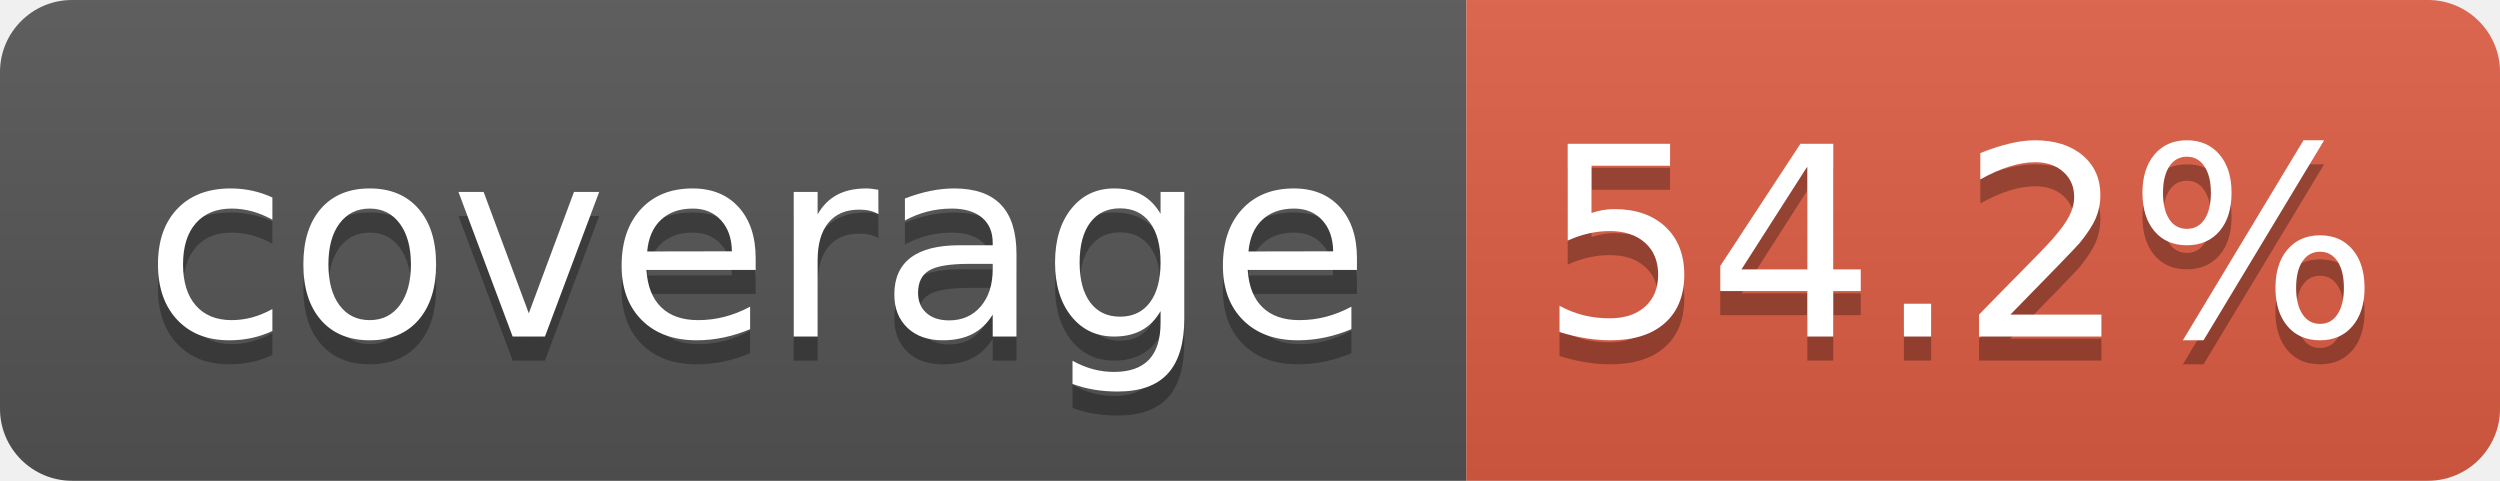
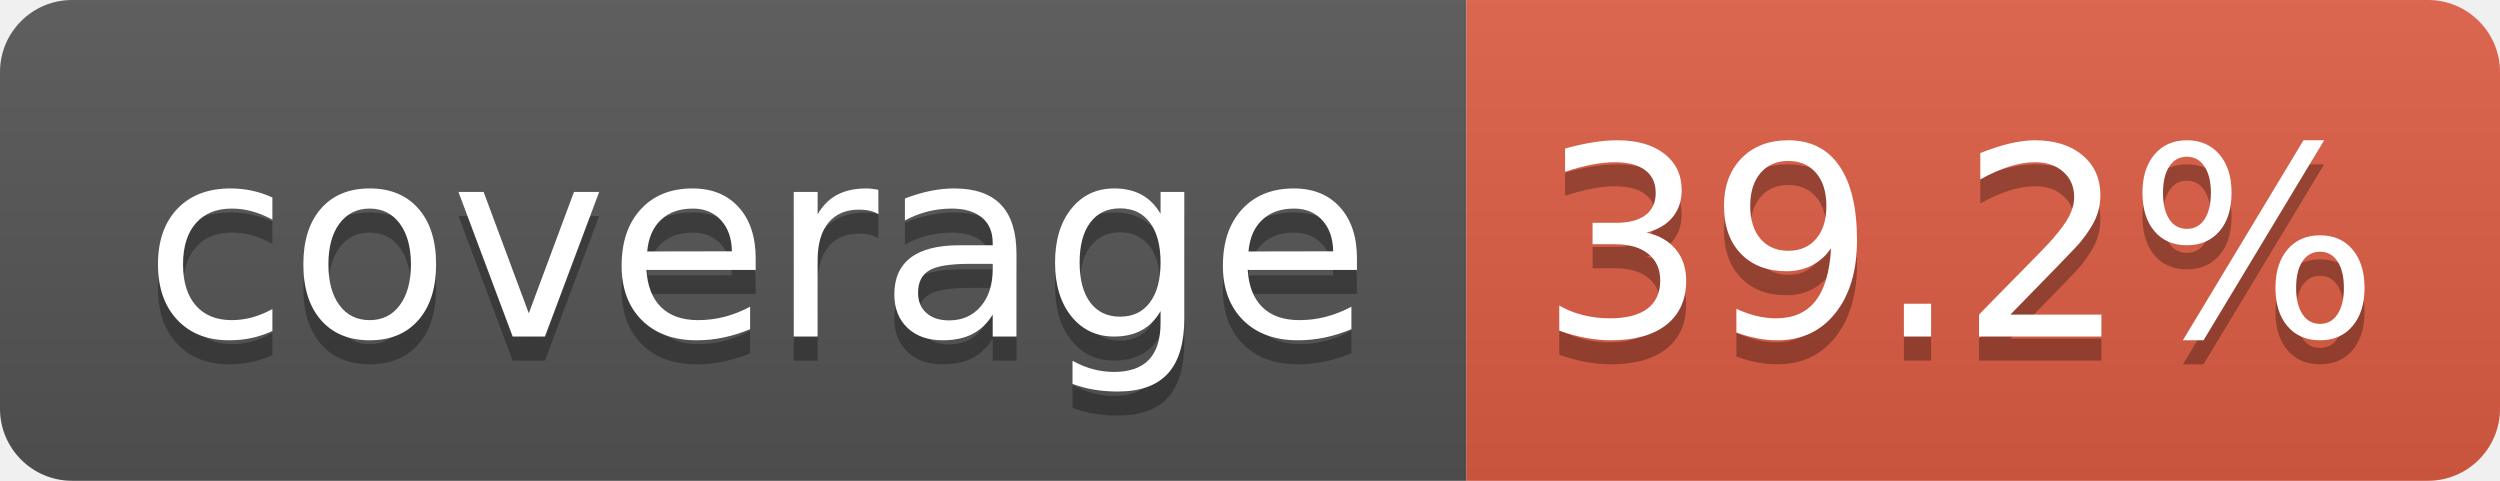
- <svg xmlns="http://www.w3.org/2000/svg" width="104" height="20" role="img" aria-label="coverage: 54.2%">
+ <svg xmlns="http://www.w3.org/2000/svg" width="104" height="20" role="img" aria-label="coverage: 39.2%">
  <linearGradient id="s" x2="0" y2="100%">
    <stop offset="0" stop-color="#bbb" stop-opacity=".1" />
    <stop offset="1" stop-opacity=".1" />
  </linearGradient>
  <clipPath id="r">
    <rect width="104" height="20" rx="3" fill="#fff" />
  </clipPath>
  <g clip-path="url(#r)">
    <rect width="61" height="20" fill="#555" />
    <rect x="61" width="43" height="20" fill="#e05d44" />
    <rect width="104" height="20" fill="url(#s)" />
  </g>
  <g fill="#fff" text-anchor="middle" font-family="Verdana,Geneva,DejaVu Sans,sans-serif" text-rendering="geometricPrecision" font-size="110">
    <text aria-hidden="true" x="315" y="150" fill="#010101" fill-opacity=".3" transform="scale(.1)" textLength="510">coverage</text>
    <text x="315" y="140" transform="scale(.1)" fill="#fff" textLength="510">coverage</text>
-     <text aria-hidden="true" x="815" y="150" fill="#010101" fill-opacity=".3" transform="scale(.1)" textLength="330">54.2%</text>
-     <text x="815" y="140" transform="scale(.1)" fill="#fff" textLength="330">54.2%</text>
+     <text aria-hidden="true" x="815" y="150" fill="#010101" fill-opacity=".3" transform="scale(.1)" textLength="330">39.2%</text>
+     <text x="815" y="140" transform="scale(.1)" fill="#fff" textLength="330">39.2%</text>
  </g>
</svg>
